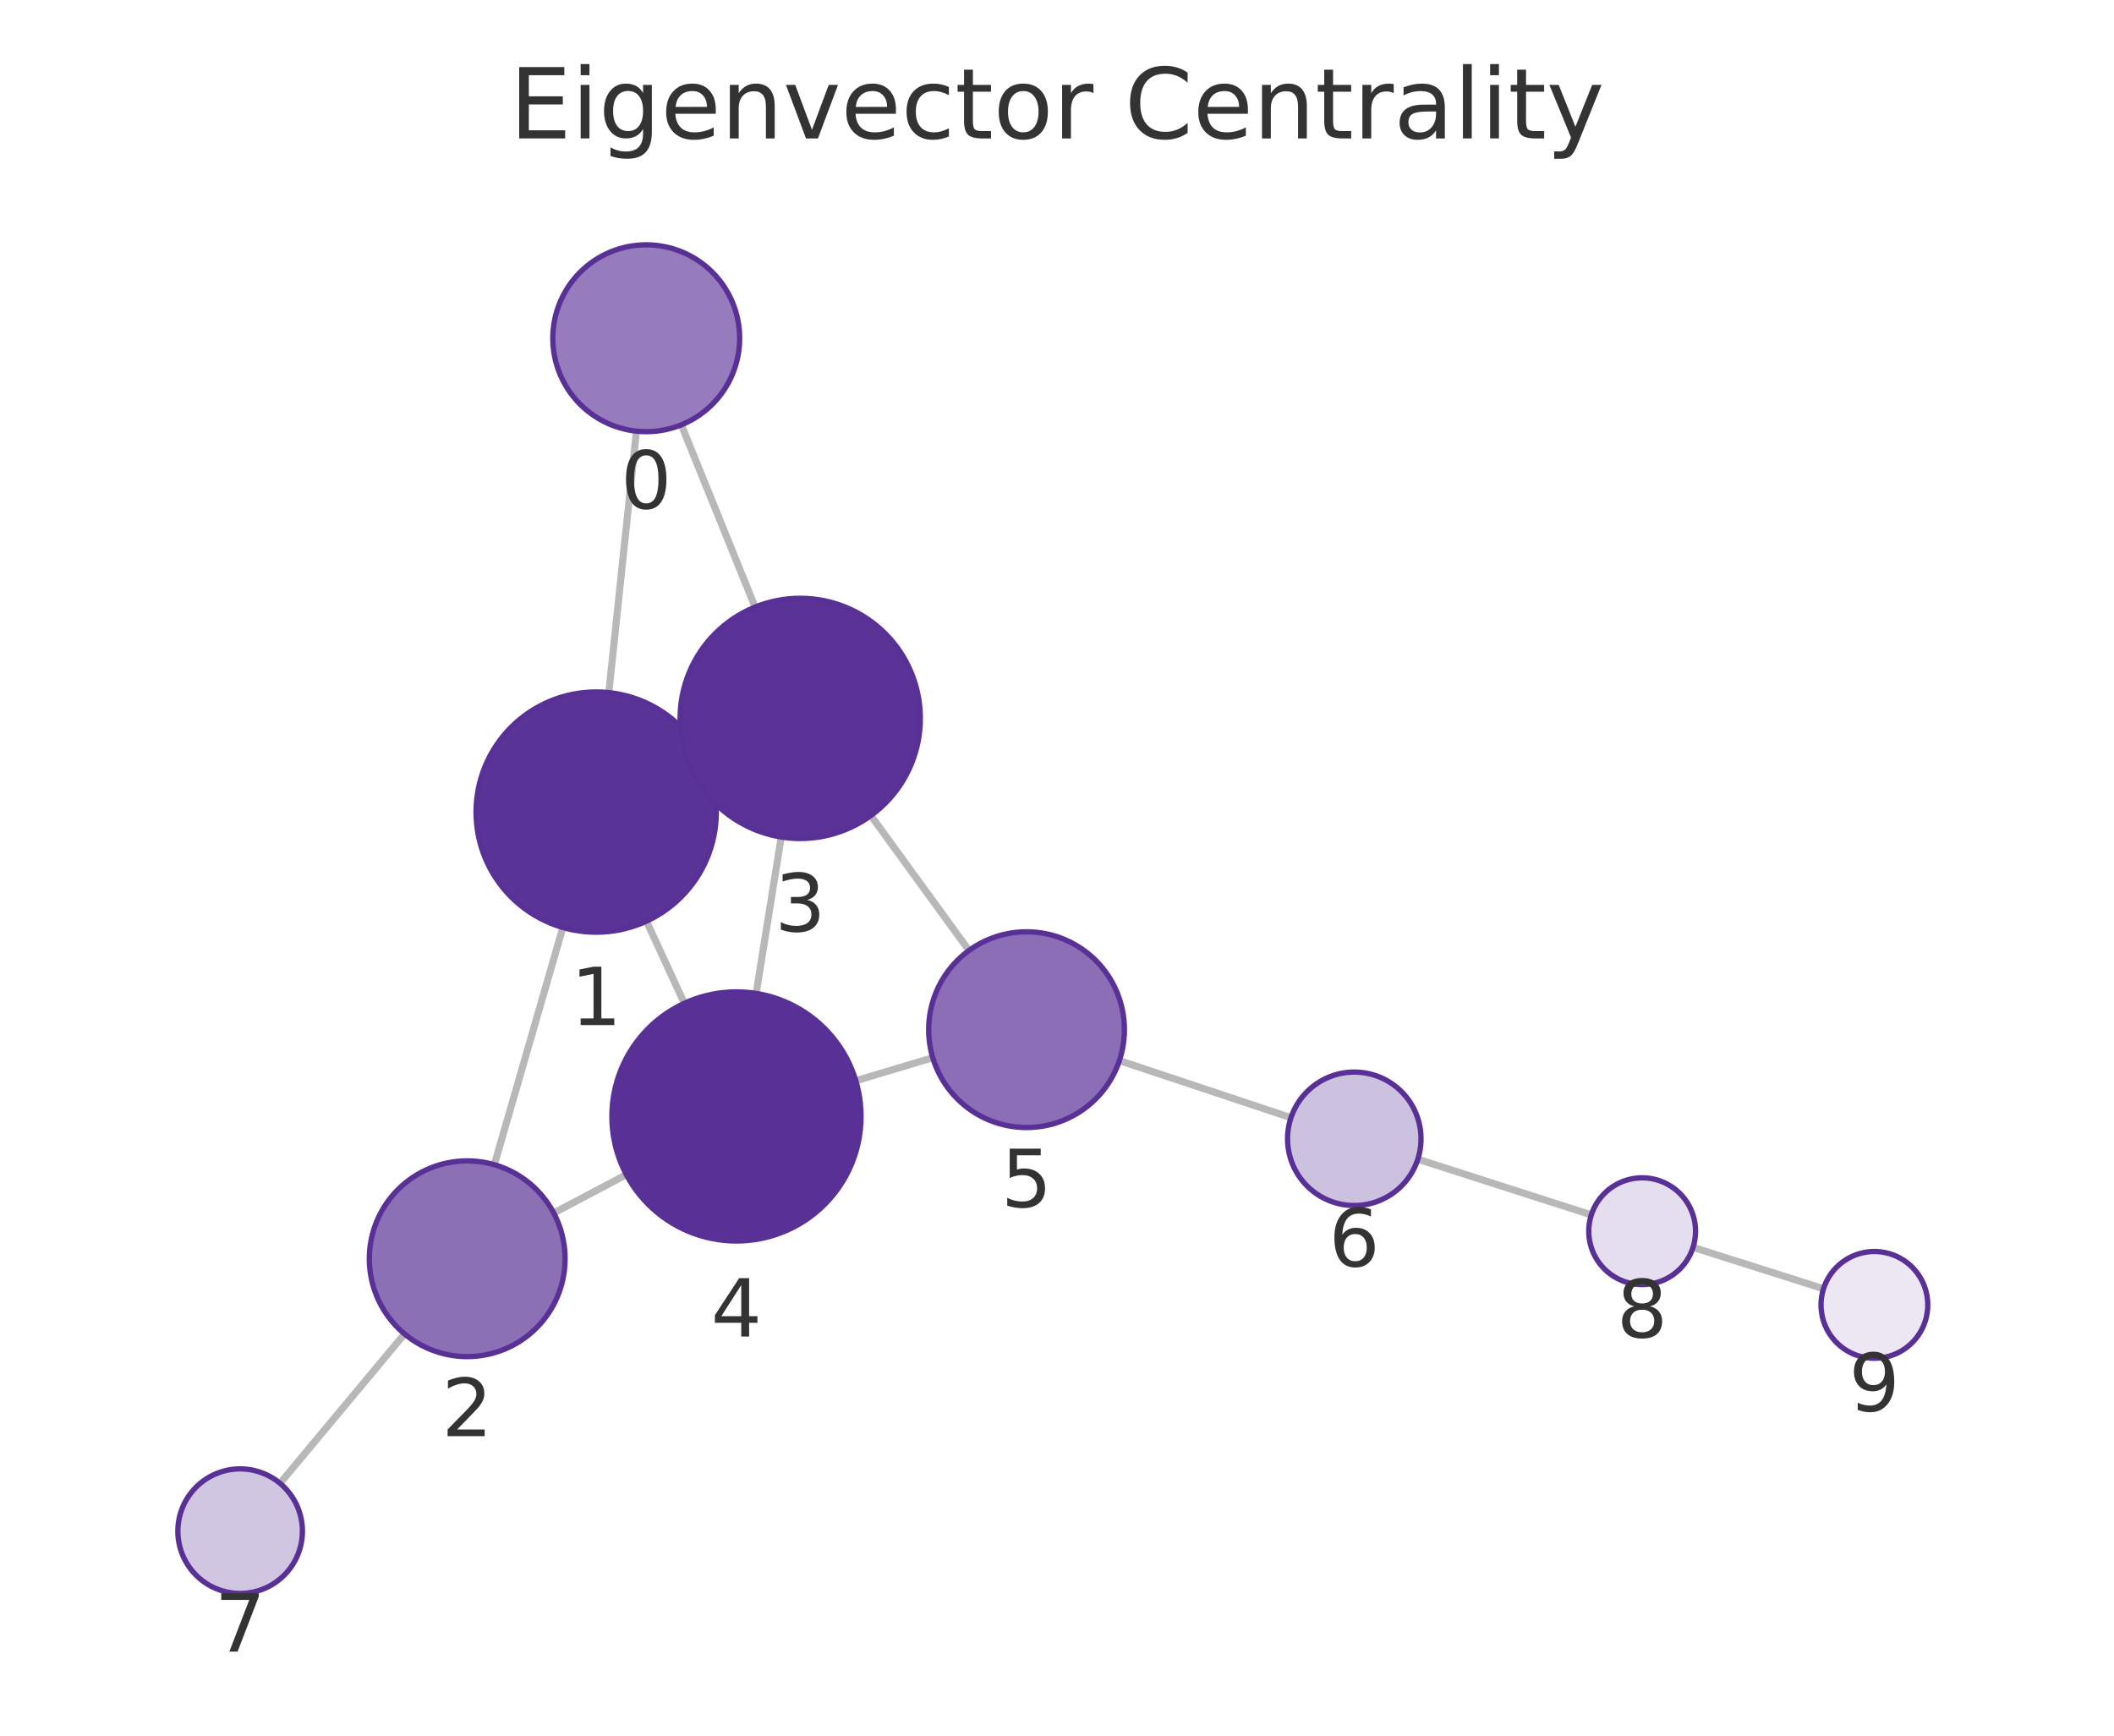
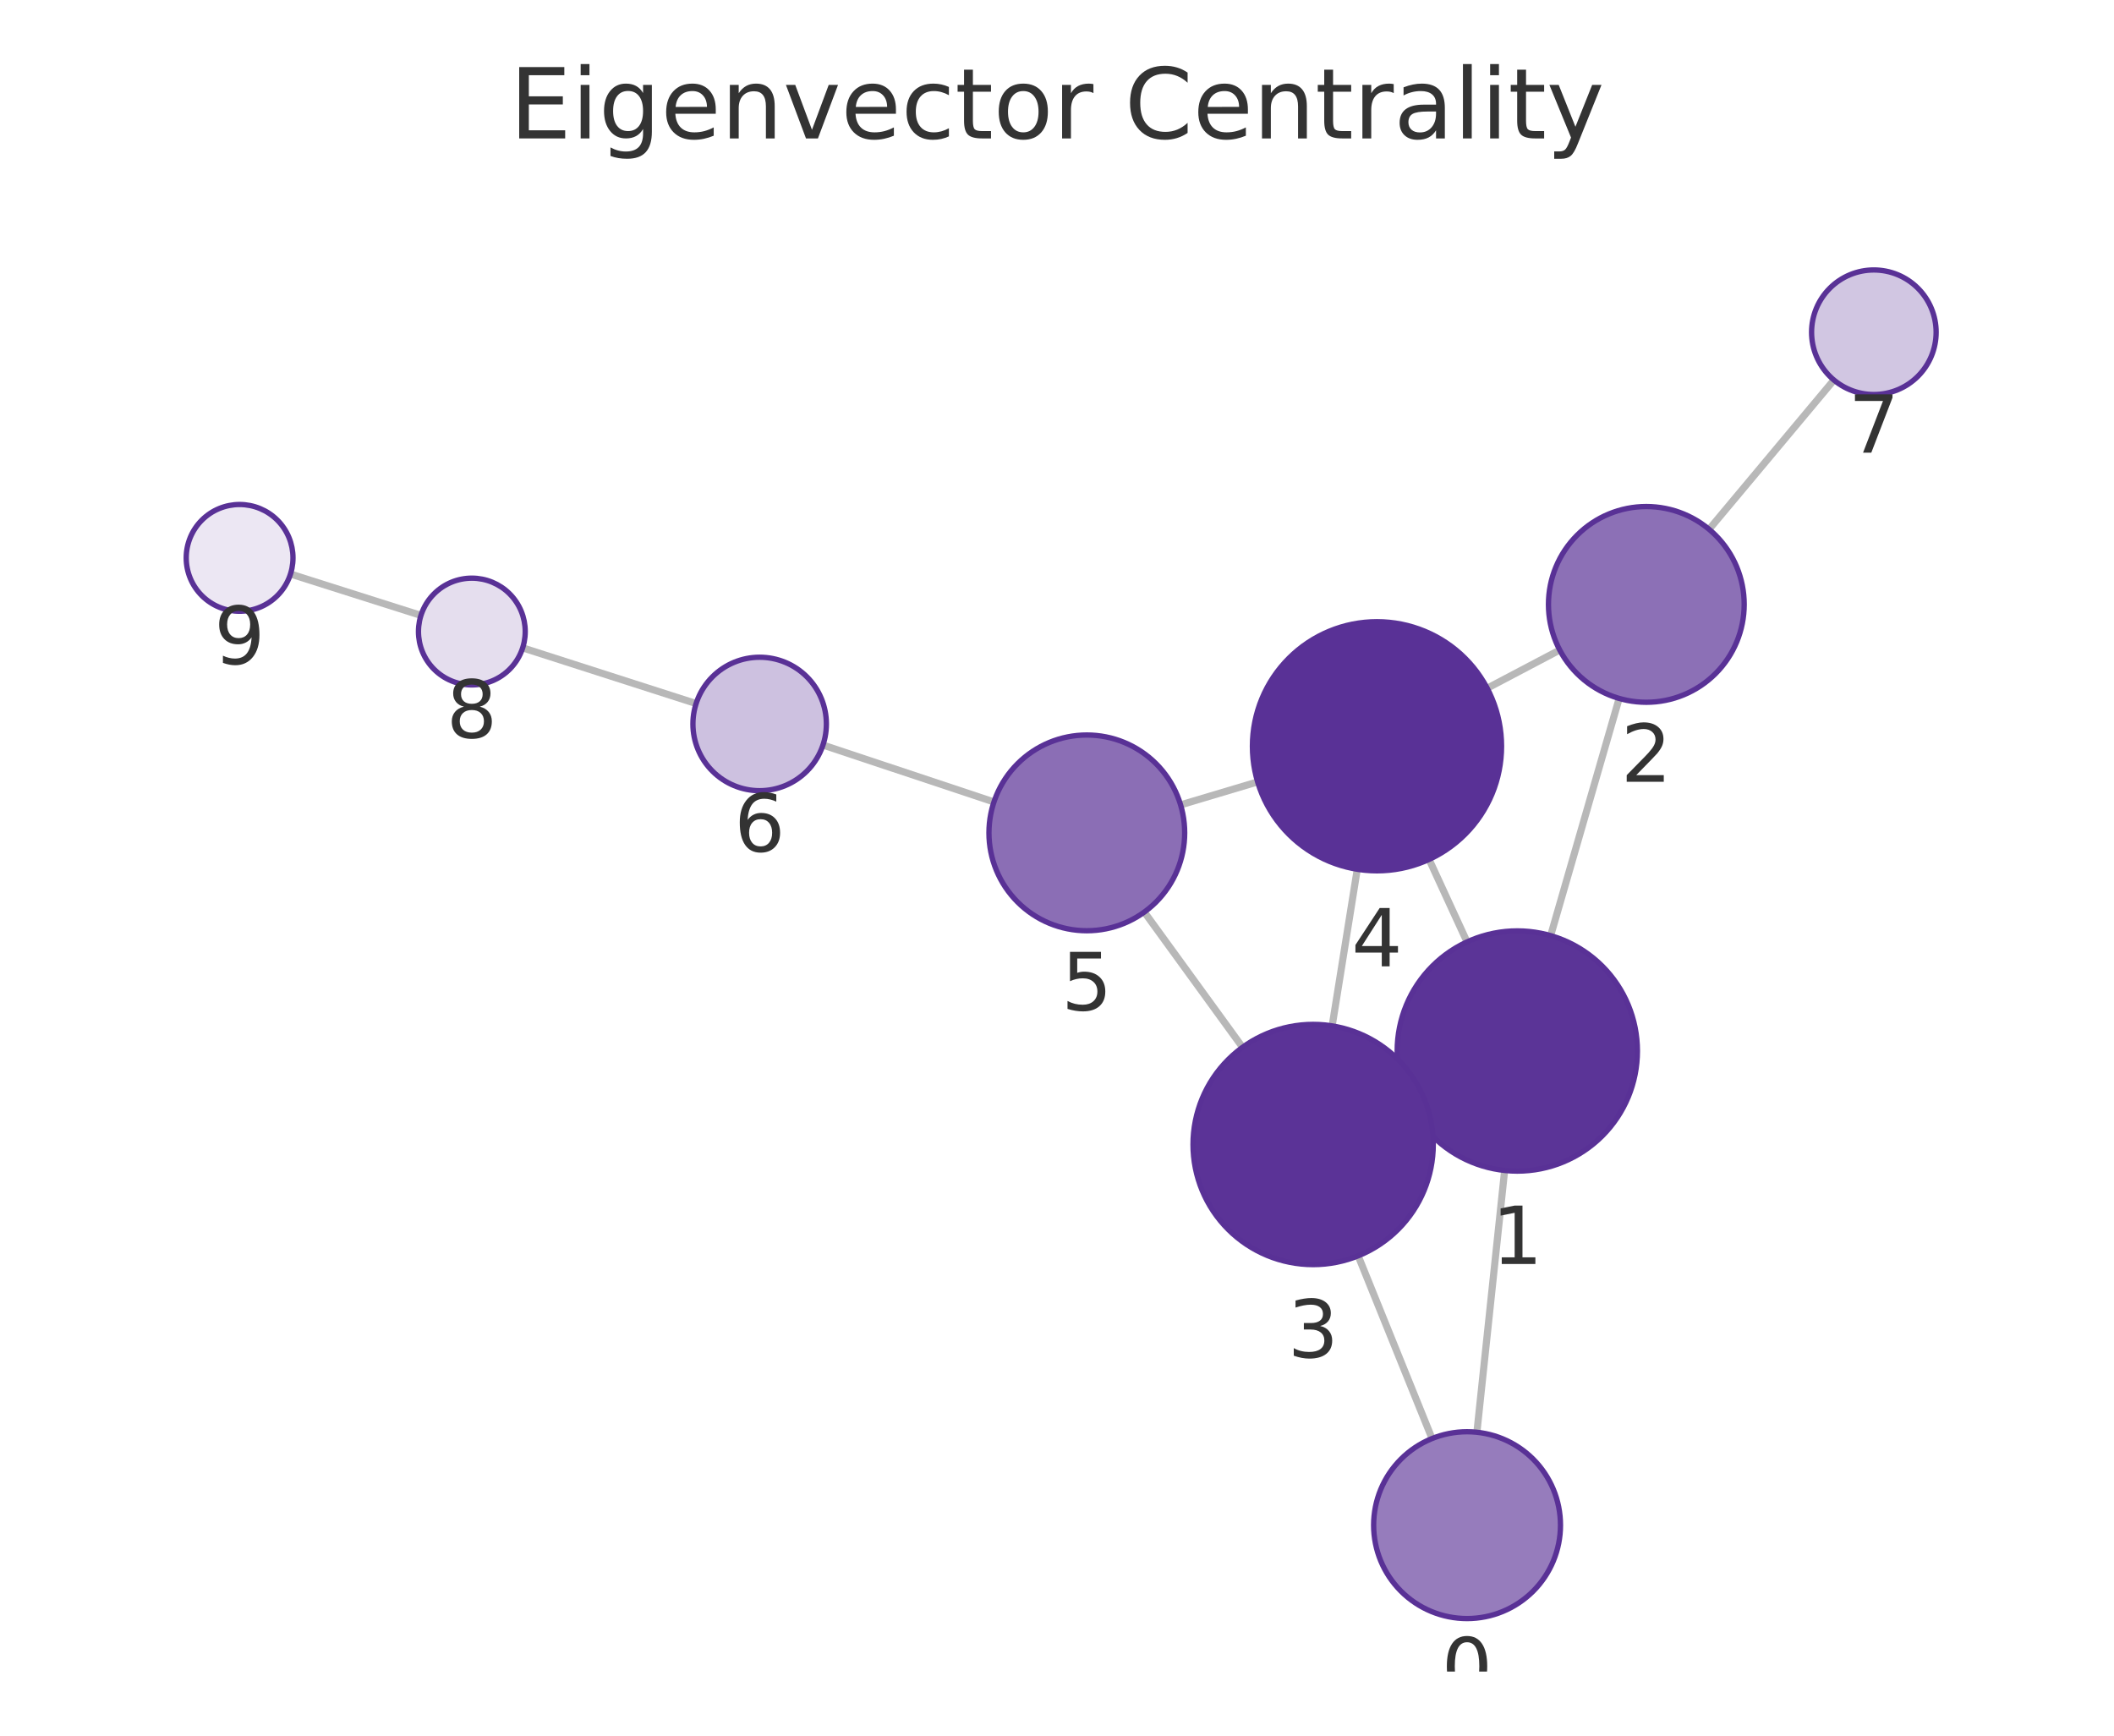
<svg xmlns="http://www.w3.org/2000/svg" xmlns:xlink="http://www.w3.org/1999/xlink" width="237.6pt" height="195.078pt" viewBox="0 0 237.6 195.078" version="1.1">
  <defs>
    <style type="text/css">*{stroke-linejoin: round; stroke-linecap: butt}</style>
  </defs>
  <g id="figure_1">
    <g id="patch_1">
      <path d="M 0 195.078  L 237.6 195.078  L 237.6 0  L 0 0  L 0 195.078  z " style="fill: none" />
    </g>
    <g id="axes_1">
      <g id="patch_2">
        <path d="M 7.2 187.878  L 230.4 187.878  L 230.4 21.558  L 7.2 21.558  L 7.2 187.878  z " style="fill: none" />
      </g>
      <g id="EdgeCollection_1">
-         <path d="M 71.53 48.459  L 68.425 77.848  " clip-path="url(#p83844e3e23)" style="fill: #b8b8b8; stroke: #b8b8b8; stroke-width: 0.8" />
-         <path d="M 76.575 47.749  L 84.871 68.233  " clip-path="url(#p83844e3e23)" style="fill: #b8b8b8; stroke: #b8b8b8; stroke-width: 0.8" />
-         <path d="M 63.261 104.243  L 55.561 130.908  " clip-path="url(#p83844e3e23)" style="fill: #b8b8b8; stroke: #b8b8b8; stroke-width: 0.8" />
-         <path d="M 79.276 85.641  L 77.67 86.378  " clip-path="url(#p83844e3e23)" style="fill: #b8b8b8; stroke: #b8b8b8; stroke-width: 0.8" />
-         <path d="M 72.658 103.534  L 76.914 112.767  " clip-path="url(#p83844e3e23)" style="fill: #b8b8b8; stroke: #b8b8b8; stroke-width: 0.8" />
-         <path d="M 62.235 136.336  L 70.397 132.023  " clip-path="url(#p83844e3e23)" style="fill: #b8b8b8; stroke: #b8b8b8; stroke-width: 0.8" />
-         <path d="M 45.467 149.926  L 31.472 166.717  " clip-path="url(#p83844e3e23)" style="fill: #b8b8b8; stroke: #b8b8b8; stroke-width: 0.8" />
-         <path d="M 87.804 94.075  L 84.988 111.657  " clip-path="url(#p83844e3e23)" style="fill: #b8b8b8; stroke: #b8b8b8; stroke-width: 0.8" />
-         <path d="M 97.879 91.664  L 108.908 106.831  " clip-path="url(#p83844e3e23)" style="fill: #b8b8b8; stroke: #b8b8b8; stroke-width: 0.8" />
-         <path d="M 96.187 121.469  L 104.838 118.881  " clip-path="url(#p83844e3e23)" style="fill: #b8b8b8; stroke: #b8b8b8; stroke-width: 0.8" />
-         <path d="M 125.813 119.204  L 145.097 125.626  " clip-path="url(#p83844e3e23)" style="fill: #b8b8b8; stroke: #b8b8b8; stroke-width: 0.8" />
-         <path d="M 159.354 130.288  L 178.854 136.548  " clip-path="url(#p83844e3e23)" style="fill: #b8b8b8; stroke: #b8b8b8; stroke-width: 0.8" />
-         <path d="M 190.286 140.196  L 204.951 144.849  " clip-path="url(#p83844e3e23)" style="fill: #b8b8b8; stroke: #b8b8b8; stroke-width: 0.8" />
+         <path d="M 165.994 160.977  L 169.112 131.552  " clip-path="url(#pb1936408b2)" style="fill: #b8b8b8; stroke: #b8b8b8; stroke-width: 0.8" />
+         <path d="M 160.952 161.684  L 152.649 141.15  " clip-path="url(#pb1936408b2)" style="fill: #b8b8b8; stroke: #b8b8b8; stroke-width: 0.8" />
+         <path d="M 174.281 105.158  L 181.983 78.5  " clip-path="url(#pb1936408b2)" style="fill: #b8b8b8; stroke: #b8b8b8; stroke-width: 0.8" />
+         <path d="M 158.26 123.748  L 159.863 123.014  " clip-path="url(#pb1936408b2)" style="fill: #b8b8b8; stroke: #b8b8b8; stroke-width: 0.8" />
+         <path d="M 164.888 105.865  L 160.619 96.593  " clip-path="url(#pb1936408b2)" style="fill: #b8b8b8; stroke: #b8b8b8; stroke-width: 0.8" />
+         <path d="M 175.303 73.058  L 167.151 77.352  " clip-path="url(#pb1936408b2)" style="fill: #b8b8b8; stroke: #b8b8b8; stroke-width: 0.8" />
+         <path d="M 192.091 59.493  L 206.12 42.713  " clip-path="url(#pb1936408b2)" style="fill: #b8b8b8; stroke: #b8b8b8; stroke-width: 0.8" />
+         <path d="M 149.726 115.305  L 152.548 97.7  " clip-path="url(#pb1936408b2)" style="fill: #b8b8b8; stroke: #b8b8b8; stroke-width: 0.8" />
+         <path d="M 139.656 117.712  L 128.615 102.51  " clip-path="url(#pb1936408b2)" style="fill: #b8b8b8; stroke: #b8b8b8; stroke-width: 0.8" />
+         <path d="M 141.349 87.88  L 132.692 90.464  " clip-path="url(#pb1936408b2)" style="fill: #b8b8b8; stroke: #b8b8b8; stroke-width: 0.8" />
+         <path d="M 111.714 90.135  L 92.496 83.738  " clip-path="url(#pb1936408b2)" style="fill: #b8b8b8; stroke: #b8b8b8; stroke-width: 0.8" />
+         <path d="M 78.239 79.076  L 58.745 72.816  " clip-path="url(#pb1936408b2)" style="fill: #b8b8b8; stroke: #b8b8b8; stroke-width: 0.8" />
+         <path d="M 47.313 69.168  L 32.649 64.516  " clip-path="url(#pb1936408b2)" style="fill: #b8b8b8; stroke: #b8b8b8; stroke-width: 0.8" />
      </g>
      <g id="VertexCollection_1">
-         <path d="M 72.633 48.517  C 75.417 48.517 78.088 47.411 80.057 45.442  C 82.027 43.473 83.133 40.802 83.133 38.017  C 83.133 35.233 82.027 32.562 80.057 30.593  C 78.088 28.624 75.417 27.517 72.633 27.517  C 69.848 27.517 67.177 28.624 65.208 30.593  C 63.239 32.562 62.133 35.233 62.133 38.017  C 62.133 40.802 63.239 43.473 65.208 45.442  C 67.177 47.411 69.848 48.517 72.633 48.517  z " clip-path="url(#p83844e3e23)" style="fill: #967cbc; stroke: #593196; stroke-width: 0.6" />
-         <path d="M 67.007 104.773  C 70.587 104.773 74.021 103.351 76.553 100.819  C 79.084 98.288 80.507 94.854 80.507 91.273  C 80.507 87.693 79.084 84.259 76.553 81.727  C 74.021 79.196 70.587 77.773 67.007 77.773  C 63.427 77.773 59.992 79.196 57.461 81.727  C 54.929 84.259 53.507 87.693 53.507 91.273  C 53.507 94.854 54.929 98.288 57.461 100.819  C 59.992 103.351 63.427 104.773 67.007 104.773  z " clip-path="url(#p83844e3e23)" style="fill: #5b3497; stroke: #593196; stroke-width: 0.6" />
-         <path d="M 52.51 152.476  C 55.427 152.476 58.225 151.317 60.288 149.255  C 62.35 147.192 63.51 144.394 63.51 141.476  C 63.51 138.559 62.35 135.761 60.288 133.698  C 58.225 131.635 55.427 130.476 52.51 130.476  C 49.592 130.476 46.794 131.635 44.731 133.698  C 42.669 135.761 41.51 138.559 41.51 141.476  C 41.51 144.394 42.669 147.192 44.731 149.255  C 46.794 151.317 49.592 152.476 52.51 152.476  z " clip-path="url(#p83844e3e23)" style="fill: #8c70b6; stroke: #593196; stroke-width: 0.6" />
-         <path d="M 89.939 94.245  C 93.519 94.245 96.954 92.823 99.485 90.291  C 102.017 87.76 103.439 84.326 103.439 80.745  C 103.439 77.165 102.017 73.731 99.485 71.199  C 96.954 68.668 93.519 67.245 89.939 67.245  C 86.359 67.245 82.925 68.668 80.393 71.199  C 77.862 73.731 76.439 77.165 76.439 80.745  C 76.439 84.326 77.862 87.76 80.393 90.291  C 82.925 92.823 86.359 94.245 89.939 94.245  z " clip-path="url(#p83844e3e23)" style="fill: #5b3397; stroke: #593196; stroke-width: 0.6" />
-         <path d="M 82.774 139.481  C 86.487 139.481 90.048 138.006 92.674 135.38  C 95.299 132.755 96.774 129.194 96.774 125.481  C 96.774 121.768 95.299 118.207 92.674 115.581  C 90.048 112.956 86.487 111.481 82.774 111.481  C 79.062 111.481 75.5 112.956 72.875 115.581  C 70.249 118.207 68.774 121.768 68.774 125.481  C 68.774 129.194 70.249 132.755 72.875 135.38  C 75.5 138.006 79.062 139.481 82.774 139.481  z " clip-path="url(#p83844e3e23)" style="fill: #593196; stroke: #593196; stroke-width: 0.6" />
-         <path d="M 115.377 126.728  C 118.294 126.728 121.092 125.569 123.155 123.506  C 125.218 121.443 126.377 118.645 126.377 115.728  C 126.377 112.811 125.218 110.013 123.155 107.95  C 121.092 105.887 118.294 104.728 115.377 104.728  C 112.46 104.728 109.662 105.887 107.599 107.95  C 105.536 110.013 104.377 112.811 104.377 115.728  C 104.377 118.645 105.536 121.443 107.599 123.506  C 109.662 125.569 112.46 126.728 115.377 126.728  z " clip-path="url(#p83844e3e23)" style="fill: #8b6eb5; stroke: #593196; stroke-width: 0.6" />
-         <path d="M 152.213 135.495  C 154.202 135.495 156.11 134.705 157.516 133.299  C 158.922 131.892 159.713 129.984 159.713 127.995  C 159.713 126.006 158.922 124.099 157.516 122.692  C 156.11 121.286 154.202 120.495 152.213 120.495  C 150.224 120.495 148.316 121.286 146.909 122.692  C 145.503 124.099 144.713 126.006 144.713 127.995  C 144.713 129.984 145.503 131.892 146.909 133.299  C 148.316 134.705 150.224 135.495 152.213 135.495  z " clip-path="url(#p83844e3e23)" style="fill: #cdc1e0; stroke: #593196; stroke-width: 0.6" />
-         <path d="M 26.99 179.095  C 28.847 179.095 30.627 178.357 31.94 177.044  C 33.253 175.732 33.99 173.951 33.99 172.095  C 33.99 170.238 33.253 168.458 31.94 167.145  C 30.627 165.832 28.847 165.095 26.99 165.095  C 25.134 165.095 23.353 165.832 22.041 167.145  C 20.728 168.458 19.99 170.238 19.99 172.095  C 19.99 173.951 20.728 175.732 22.041 177.044  C 23.353 178.357 25.134 179.095 26.99 179.095  z " clip-path="url(#p83844e3e23)" style="fill: #d1c6e2; stroke: #593196; stroke-width: 0.6" />
-         <path d="M 184.567 144.381  C 186.159 144.381 187.685 143.749 188.81 142.624  C 189.935 141.499 190.567 139.973 190.567 138.381  C 190.567 136.79 189.935 135.264 188.81 134.139  C 187.685 133.014 186.159 132.381 184.567 132.381  C 182.976 132.381 181.45 133.014 180.325 134.139  C 179.2 135.264 178.567 136.79 178.567 138.381  C 178.567 139.973 179.2 141.499 180.325 142.624  C 181.45 143.749 182.976 144.381 184.567 144.381  z " clip-path="url(#p83844e3e23)" style="fill: #e5deee; stroke: #593196; stroke-width: 0.6" />
-         <path d="M 210.67 152.663  C 212.261 152.663 213.787 152.031 214.913 150.906  C 216.038 149.781 216.67 148.255 216.67 146.663  C 216.67 145.072 216.038 143.546 214.913 142.421  C 213.787 141.296 212.261 140.663 210.67 140.663  C 209.079 140.663 207.552 141.296 206.427 142.421  C 205.302 143.546 204.67 145.072 204.67 146.663  C 204.67 148.255 205.302 149.781 206.427 150.906  C 207.552 152.031 209.079 152.663 210.67 152.663  z " clip-path="url(#p83844e3e23)" style="fill: #ece7f3; stroke: #593196; stroke-width: 0.6" />
+         <path d="M 164.888 181.919  C 167.673 181.919 170.343 180.812 172.313 178.843  C 174.282 176.874 175.388 174.203 175.388 171.419  C 175.388 168.634 174.282 165.963 172.313 163.994  C 170.343 162.025 167.673 160.919 164.888 160.919  C 162.103 160.919 159.432 162.025 157.463 163.994  C 155.494 165.963 154.388 168.634 154.388 171.419  C 154.388 174.203 155.494 176.874 157.463 178.843  C 159.432 180.812 162.103 181.919 164.888 181.919  z " clip-path="url(#pb1936408b2)" style="fill: #967cbc; stroke: #593196; stroke-width: 0.6" />
+         <path d="M 170.534 131.627  C 174.114 131.627 177.549 130.205 180.08 127.673  C 182.612 125.142 184.034 121.708 184.034 118.127  C 184.034 114.547 182.612 111.113 180.08 108.582  C 177.549 106.05 174.114 104.627 170.534 104.627  C 166.954 104.627 163.52 106.05 160.988 108.582  C 158.457 111.113 157.034 114.547 157.034 118.127  C 157.034 121.708 158.457 125.142 160.988 127.673  C 163.52 130.205 166.954 131.627 170.534 131.627  z " clip-path="url(#pb1936408b2)" style="fill: #5b3497; stroke: #593196; stroke-width: 0.6" />
+         <path d="M 185.036 78.932  C 187.953 78.932 190.751 77.773 192.814 75.71  C 194.877 73.647 196.036 70.849 196.036 67.932  C 196.036 65.015 194.877 62.216 192.814 60.154  C 190.751 58.091 187.953 56.932 185.036 56.932  C 182.118 56.932 179.32 58.091 177.257 60.154  C 175.195 62.216 174.036 65.015 174.036 67.932  C 174.036 70.849 175.195 73.647 177.257 75.71  C 179.32 77.773 182.118 78.932 185.036 78.932  z " clip-path="url(#pb1936408b2)" style="fill: #8c70b6; stroke: #593196; stroke-width: 0.6" />
+         <path d="M 147.589 142.135  C 151.169 142.135 154.603 140.712 157.135 138.181  C 159.666 135.649 161.089 132.215 161.089 128.635  C 161.089 125.054 159.666 121.62 157.135 119.089  C 154.603 116.557 151.169 115.135 147.589 115.135  C 144.009 115.135 140.574 116.557 138.043 119.089  C 135.511 121.62 134.089 125.054 134.089 128.635  C 134.089 132.215 135.511 135.649 138.043 138.181  C 140.574 140.712 144.009 142.135 147.589 142.135  z " clip-path="url(#pb1936408b2)" style="fill: #5b3397; stroke: #593196; stroke-width: 0.6" />
+         <path d="M 154.764 97.877  C 158.477 97.877 162.038 96.401 164.664 93.776  C 167.289 91.151 168.764 87.589 168.764 83.877  C 168.764 80.164 167.289 76.602 164.664 73.977  C 162.038 71.352 158.477 69.877 154.764 69.877  C 151.051 69.877 147.49 71.352 144.865 73.977  C 142.239 76.602 140.764 80.164 140.764 83.877  C 140.764 87.589 142.239 91.151 144.865 93.776  C 147.49 96.401 151.051 97.877 154.764 97.877  z " clip-path="url(#pb1936408b2)" style="fill: #593196; stroke: #593196; stroke-width: 0.6" />
+         <path d="M 122.151 104.61  C 125.068 104.61 127.866 103.451 129.929 101.388  C 131.992 99.325 133.151 96.527 133.151 93.61  C 133.151 90.692 131.992 87.894 129.929 85.831  C 127.866 83.769 125.068 82.61 122.151 82.61  C 119.234 82.61 116.436 83.769 114.373 85.831  C 112.31 87.894 111.151 90.692 111.151 93.61  C 111.151 96.527 112.31 99.325 114.373 101.388  C 116.436 103.451 119.234 104.61 122.151 104.61  z " clip-path="url(#pb1936408b2)" style="fill: #8b6eb5; stroke: #593196; stroke-width: 0.6" />
+         <path d="M 85.38 88.87  C 87.369 88.87 89.277 88.079 90.683 86.673  C 92.09 85.266 92.88 83.359 92.88 81.37  C 92.88 79.38 92.09 77.473 90.683 76.066  C 89.277 74.66 87.369 73.87 85.38 73.87  C 83.391 73.87 81.483 74.66 80.077 76.066  C 78.67 77.473 77.88 79.38 77.88 81.37  C 77.88 83.359 78.67 85.266 80.077 86.673  C 81.483 88.079 83.391 88.87 85.38 88.87  z " clip-path="url(#pb1936408b2)" style="fill: #cdc1e0; stroke: #593196; stroke-width: 0.6" />
+         <path d="M 210.609 44.342  C 212.466 44.342 214.246 43.605 215.559 42.292  C 216.872 40.979 217.609 39.199 217.609 37.342  C 217.609 35.486 216.872 33.705 215.559 32.393  C 214.246 31.08 212.466 30.342 210.609 30.342  C 208.753 30.342 206.972 31.08 205.66 32.393  C 204.347 33.705 203.609 35.486 203.609 37.342  C 203.609 39.199 204.347 40.979 205.66 42.292  C 206.972 43.605 208.753 44.342 210.609 44.342  z " clip-path="url(#pb1936408b2)" style="fill: #d1c6e2; stroke: #593196; stroke-width: 0.6" />
+         <path d="M 53.032 76.982  C 54.623 76.982 56.15 76.35 57.275 75.225  C 58.4 74.099 59.032 72.573 59.032 70.982  C 59.032 69.391 58.4 67.864 57.275 66.739  C 56.15 65.614 54.623 64.982 53.032 64.982  C 51.441 64.982 49.915 65.614 48.79 66.739  C 47.664 67.864 47.032 69.391 47.032 70.982  C 47.032 72.573 47.664 74.099 48.79 75.225  C 49.915 76.35 51.441 76.982 53.032 76.982  z " clip-path="url(#pb1936408b2)" style="fill: #e5deee; stroke: #593196; stroke-width: 0.6" />
+         <path d="M 26.93 68.702  C 28.522 68.702 30.048 68.07 31.173 66.944  C 32.298 65.819 32.93 64.293 32.93 62.702  C 32.93 61.111 32.298 59.584 31.173 58.459  C 30.048 57.334 28.522 56.702 26.93 56.702  C 25.339 56.702 23.813 57.334 22.688 58.459  C 21.563 59.584 20.93 61.111 20.93 62.702  C 20.93 64.293 21.563 65.819 22.688 66.944  C 23.813 68.07 25.339 68.702 26.93 68.702  z " clip-path="url(#pb1936408b2)" style="fill: #ece7f3; stroke: #593196; stroke-width: 0.6" />
      </g>
      <g id="text_1">
-         <g clip-path="url(#p83844e3e23)">
-           <g style="fill: #333333" transform="translate(69.76973 57.15525) scale(0.09 -0.09)">
+         <g clip-path="url(#pb1936408b2)">
+           <g style="fill: #333333" transform="translate(162.0248 190.5564) scale(0.09 -0.09)">
            <defs>
              <path id="DejaVuSans-13" d="M 2034 4250  Q 1547 4250 1301 3770  Q 1056 3291 1056 2328  Q 1056 1369 1301 889  Q 1547 409 2034 409  Q 2525 409 2770 889  Q 3016 1369 3016 2328  Q 3016 3291 2770 3770  Q 2525 4250 2034 4250  z M 2034 4750  Q 2819 4750 3233 4129  Q 3647 3509 3647 2328  Q 3647 1150 3233 529  Q 2819 -91 2034 -91  Q 1250 -91 836 529  Q 422 1150 422 2328  Q 422 3509 836 4129  Q 1250 4750 2034 4750  z " transform="scale(0.015625)" />
            </defs>
            <use xlink:href="#DejaVuSans-13" />
          </g>
        </g>
      </g>
      <g id="text_2">
-         <g clip-path="url(#p83844e3e23)">
-           <g style="fill: #333333" transform="translate(64.14362 115.2112) scale(0.09 -0.09)">
+         <g clip-path="url(#pb1936408b2)">
+           <g style="fill: #333333" transform="translate(167.6711 142.0653) scale(0.09 -0.09)">
            <defs>
              <path id="DejaVuSans-14" d="M 794 531  L 1825 531  L 1825 4091  L 703 3866  L 703 4441  L 1819 4666  L 2450 4666  L 2450 531  L 3481 531  L 3481 0  L 794 0  L 794 531  z " transform="scale(0.015625)" />
            </defs>
            <use xlink:href="#DejaVuSans-14" />
          </g>
        </g>
      </g>
      <g id="text_3">
-         <g clip-path="url(#p83844e3e23)">
-           <g style="fill: #333333" transform="translate(49.64638 161.4143) scale(0.09 -0.09)">
+         <g clip-path="url(#pb1936408b2)">
+           <g style="fill: #333333" transform="translate(182.1724 87.86976) scale(0.09 -0.09)">
            <defs>
              <path id="DejaVuSans-15" d="M 1228 531  L 3431 531  L 3431 0  L 469 0  L 469 531  Q 828 903 1448 1529  Q 2069 2156 2228 2338  Q 2531 2678 2651 2914  Q 2772 3150 2772 3378  Q 2772 3750 2511 3984  Q 2250 4219 1831 4219  Q 1534 4219 1204 4116  Q 875 4013 500 3803  L 500 4441  Q 881 4594 1212 4672  Q 1544 4750 1819 4750  Q 2544 4750 2975 4387  Q 3406 4025 3406 3419  Q 3406 3131 3298 2873  Q 3191 2616 2906 2266  Q 2828 2175 2409 1742  Q 1991 1309 1228 531  z " transform="scale(0.015625)" />
            </defs>
            <use xlink:href="#DejaVuSans-15" />
          </g>
        </g>
      </g>
      <g id="text_4">
-         <g clip-path="url(#p83844e3e23)">
-           <g style="fill: #333333" transform="translate(87.07612 104.6832) scale(0.09 -0.09)">
+         <g clip-path="url(#pb1936408b2)">
+           <g style="fill: #333333" transform="translate(144.7256 152.5726) scale(0.09 -0.09)">
            <defs>
              <path id="DejaVuSans-16" d="M 2597 2516  Q 3050 2419 3304 2112  Q 3559 1806 3559 1356  Q 3559 666 3084 287  Q 2609 -91 1734 -91  Q 1441 -91 1130 -33  Q 819 25 488 141  L 488 750  Q 750 597 1062 519  Q 1375 441 1716 441  Q 2309 441 2620 675  Q 2931 909 2931 1356  Q 2931 1769 2642 2001  Q 2353 2234 1838 2234  L 1294 2234  L 1294 2753  L 1863 2753  Q 2328 2753 2575 2939  Q 2822 3125 2822 3475  Q 2822 3834 2567 4026  Q 2313 4219 1838 4219  Q 1578 4219 1281 4162  Q 984 4106 628 3988  L 628 4550  Q 988 4650 1302 4700  Q 1616 4750 1894 4750  Q 2613 4750 3031 4423  Q 3450 4097 3450 3541  Q 3450 3153 3228 2886  Q 3006 2619 2597 2516  z " transform="scale(0.015625)" />
            </defs>
            <use xlink:href="#DejaVuSans-16" />
          </g>
        </g>
      </g>
      <g id="text_5">
-         <g clip-path="url(#p83844e3e23)">
-           <g style="fill: #333333" transform="translate(79.91123 150.2187) scale(0.09 -0.09)">
+         <g clip-path="url(#pb1936408b2)">
+           <g style="fill: #333333" transform="translate(151.9011 108.6145) scale(0.09 -0.09)">
            <defs>
              <path id="DejaVuSans-17" d="M 2419 4116  L 825 1625  L 2419 1625  L 2419 4116  z M 2253 4666  L 3047 4666  L 3047 1625  L 3713 1625  L 3713 1100  L 3047 1100  L 3047 0  L 2419 0  L 2419 1100  L 313 1100  L 313 1709  L 2253 4666  z " transform="scale(0.015625)" />
            </defs>
            <use xlink:href="#DejaVuSans-17" />
          </g>
        </g>
      </g>
      <g id="text_6">
-         <g clip-path="url(#p83844e3e23)">
-           <g style="fill: #333333" transform="translate(112.5138 135.6659) scale(0.09 -0.09)">
+         <g clip-path="url(#pb1936408b2)">
+           <g style="fill: #333333" transform="translate(119.2879 113.5475) scale(0.09 -0.09)">
            <defs>
              <path id="DejaVuSans-18" d="M 691 4666  L 3169 4666  L 3169 4134  L 1269 4134  L 1269 2991  Q 1406 3038 1543 3061  Q 1681 3084 1819 3084  Q 2600 3084 3056 2656  Q 3513 2228 3513 1497  Q 3513 744 3044 326  Q 2575 -91 1722 -91  Q 1428 -91 1123 -41  Q 819 9 494 109  L 494 744  Q 775 591 1075 516  Q 1375 441 1709 441  Q 2250 441 2565 725  Q 2881 1009 2881 1497  Q 2881 1984 2565 2268  Q 2250 2553 1709 2553  Q 1456 2553 1204 2497  Q 953 2441 691 2322  L 691 4666  z " transform="scale(0.015625)" />
            </defs>
            <use xlink:href="#DejaVuSans-18" />
          </g>
        </g>
      </g>
      <g id="text_7">
-         <g clip-path="url(#p83844e3e23)">
-           <g style="fill: #333333" transform="translate(149.3495 142.3332) scale(0.09 -0.09)">
+         <g clip-path="url(#pb1936408b2)">
+           <g style="fill: #333333" transform="translate(82.51697 95.70741) scale(0.09 -0.09)">
            <defs>
              <path id="DejaVuSans-19" d="M 2113 2584  Q 1688 2584 1439 2293  Q 1191 2003 1191 1497  Q 1191 994 1439 701  Q 1688 409 2113 409  Q 2538 409 2786 701  Q 3034 994 3034 1497  Q 3034 2003 2786 2293  Q 2538 2584 2113 2584  z M 3366 4563  L 3366 3988  Q 3128 4100 2886 4159  Q 2644 4219 2406 4219  Q 1781 4219 1451 3797  Q 1122 3375 1075 2522  Q 1259 2794 1537 2939  Q 1816 3084 2150 3084  Q 2853 3084 3261 2657  Q 3669 2231 3669 1497  Q 3669 778 3244 343  Q 2819 -91 2113 -91  Q 1303 -91 875 529  Q 447 1150 447 2328  Q 447 3434 972 4092  Q 1497 4750 2381 4750  Q 2619 4750 2861 4703  Q 3103 4656 3366 4563  z " transform="scale(0.015625)" />
            </defs>
            <use xlink:href="#DejaVuSans-19" />
          </g>
        </g>
      </g>
      <g id="text_8">
-         <g clip-path="url(#p83844e3e23)">
-           <g style="fill: #333333" transform="translate(24.12717 185.6325) scale(0.09 -0.09)">
+         <g clip-path="url(#pb1936408b2)">
+           <g style="fill: #333333" transform="translate(207.7462 50.88023) scale(0.09 -0.09)">
            <defs>
              <path id="DejaVuSans-1a" d="M 525 4666  L 3525 4666  L 3525 4397  L 1831 0  L 1172 0  L 2766 4134  L 525 4134  L 525 4666  z " transform="scale(0.015625)" />
            </defs>
            <use xlink:href="#DejaVuSans-1a" />
          </g>
        </g>
      </g>
      <g id="text_9">
-         <g clip-path="url(#p83844e3e23)">
-           <g style="fill: #333333" transform="translate(181.7042 150.3194) scale(0.09 -0.09)">
+         <g clip-path="url(#pb1936408b2)">
+           <g style="fill: #333333" transform="translate(50.16914 82.91986) scale(0.09 -0.09)">
            <defs>
              <path id="DejaVuSans-1b" d="M 2034 2216  Q 1584 2216 1326 1975  Q 1069 1734 1069 1313  Q 1069 891 1326 650  Q 1584 409 2034 409  Q 2484 409 2743 651  Q 3003 894 3003 1313  Q 3003 1734 2745 1975  Q 2488 2216 2034 2216  z M 1403 2484  Q 997 2584 770 2862  Q 544 3141 544 3541  Q 544 4100 942 4425  Q 1341 4750 2034 4750  Q 2731 4750 3128 4425  Q 3525 4100 3525 3541  Q 3525 3141 3298 2862  Q 3072 2584 2669 2484  Q 3125 2378 3379 2068  Q 3634 1759 3634 1313  Q 3634 634 3220 271  Q 2806 -91 2034 -91  Q 1263 -91 848 271  Q 434 634 434 1313  Q 434 1759 690 2068  Q 947 2378 1403 2484  z M 1172 3481  Q 1172 3119 1398 2916  Q 1625 2713 2034 2713  Q 2441 2713 2670 2916  Q 2900 3119 2900 3481  Q 2900 3844 2670 4047  Q 2441 4250 2034 4250  Q 1625 4250 1398 4047  Q 1172 3844 1172 3481  z " transform="scale(0.015625)" />
            </defs>
            <use xlink:href="#DejaVuSans-1b" />
          </g>
        </g>
      </g>
      <g id="text_10">
-         <g clip-path="url(#p83844e3e23)">
-           <g style="fill: #333333" transform="translate(207.8068 158.6012) scale(0.09 -0.09)">
+         <g clip-path="url(#pb1936408b2)">
+           <g style="fill: #333333" transform="translate(24.06723 74.63963) scale(0.09 -0.09)">
            <defs>
              <path id="DejaVuSans-1c" d="M 703 97  L 703 672  Q 941 559 1184 500  Q 1428 441 1663 441  Q 2288 441 2617 861  Q 2947 1281 2994 2138  Q 2813 1869 2534 1725  Q 2256 1581 1919 1581  Q 1219 1581 811 2004  Q 403 2428 403 3163  Q 403 3881 828 4315  Q 1253 4750 1959 4750  Q 2769 4750 3195 4129  Q 3622 3509 3622 2328  Q 3622 1225 3098 567  Q 2575 -91 1691 -91  Q 1453 -91 1209 -44  Q 966 3 703 97  z M 1959 2075  Q 2384 2075 2632 2365  Q 2881 2656 2881 3163  Q 2881 3666 2632 3958  Q 2384 4250 1959 4250  Q 1534 4250 1286 3958  Q 1038 3666 1038 3163  Q 1038 2656 1286 2365  Q 1534 2075 1959 2075  z " transform="scale(0.015625)" />
            </defs>
            <use xlink:href="#DejaVuSans-1c" />
          </g>
        </g>
      </g>
      <g id="matplotlib.axis_1" />
      <g id="matplotlib.axis_2" />
      <g id="text_11">
        <g style="fill: #333333" transform="translate(57.27562 15.55828) scale(0.11 -0.11)">
          <defs>
            <path id="DejaVuSans-28" d="M 628 4666  L 3578 4666  L 3578 4134  L 1259 4134  L 1259 2753  L 3481 2753  L 3481 2222  L 1259 2222  L 1259 531  L 3634 531  L 3634 0  L 628 0  L 628 4666  z " transform="scale(0.015625)" />
            <path id="DejaVuSans-4c" d="M 603 3500  L 1178 3500  L 1178 0  L 603 0  L 603 3500  z M 603 4863  L 1178 4863  L 1178 4134  L 603 4134  L 603 4863  z " transform="scale(0.015625)" />
            <path id="DejaVuSans-4a" d="M 2906 1791  Q 2906 2416 2648 2759  Q 2391 3103 1925 3103  Q 1463 3103 1205 2759  Q 947 2416 947 1791  Q 947 1169 1205 825  Q 1463 481 1925 481  Q 2391 481 2648 825  Q 2906 1169 2906 1791  z M 3481 434  Q 3481 -459 3084 -895  Q 2688 -1331 1869 -1331  Q 1566 -1331 1297 -1286  Q 1028 -1241 775 -1147  L 775 -588  Q 1028 -725 1275 -790  Q 1522 -856 1778 -856  Q 2344 -856 2625 -561  Q 2906 -266 2906 331  L 2906 616  Q 2728 306 2450 153  Q 2172 0 1784 0  Q 1141 0 747 490  Q 353 981 353 1791  Q 353 2603 747 3093  Q 1141 3584 1784 3584  Q 2172 3584 2450 3431  Q 2728 3278 2906 2969  L 2906 3500  L 3481 3500  L 3481 434  z " transform="scale(0.015625)" />
            <path id="DejaVuSans-48" d="M 3597 1894  L 3597 1613  L 953 1613  Q 991 1019 1311 708  Q 1631 397 2203 397  Q 2534 397 2845 478  Q 3156 559 3463 722  L 3463 178  Q 3153 47 2828 -22  Q 2503 -91 2169 -91  Q 1331 -91 842 396  Q 353 884 353 1716  Q 353 2575 817 3079  Q 1281 3584 2069 3584  Q 2775 3584 3186 3129  Q 3597 2675 3597 1894  z M 3022 2063  Q 3016 2534 2758 2815  Q 2500 3097 2075 3097  Q 1594 3097 1305 2825  Q 1016 2553 972 2059  L 3022 2063  z " transform="scale(0.015625)" />
            <path id="DejaVuSans-51" d="M 3513 2113  L 3513 0  L 2938 0  L 2938 2094  Q 2938 2591 2744 2837  Q 2550 3084 2163 3084  Q 1697 3084 1428 2787  Q 1159 2491 1159 1978  L 1159 0  L 581 0  L 581 3500  L 1159 3500  L 1159 2956  Q 1366 3272 1645 3428  Q 1925 3584 2291 3584  Q 2894 3584 3203 3211  Q 3513 2838 3513 2113  z " transform="scale(0.015625)" />
            <path id="DejaVuSans-59" d="M 191 3500  L 800 3500  L 1894 563  L 2988 3500  L 3597 3500  L 2284 0  L 1503 0  L 191 3500  z " transform="scale(0.015625)" />
            <path id="DejaVuSans-46" d="M 3122 3366  L 3122 2828  Q 2878 2963 2633 3030  Q 2388 3097 2138 3097  Q 1578 3097 1268 2742  Q 959 2388 959 1747  Q 959 1106 1268 751  Q 1578 397 2138 397  Q 2388 397 2633 464  Q 2878 531 3122 666  L 3122 134  Q 2881 22 2623 -34  Q 2366 -91 2075 -91  Q 1284 -91 818 406  Q 353 903 353 1747  Q 353 2603 823 3093  Q 1294 3584 2113 3584  Q 2378 3584 2631 3529  Q 2884 3475 3122 3366  z " transform="scale(0.015625)" />
            <path id="DejaVuSans-57" d="M 1172 4494  L 1172 3500  L 2356 3500  L 2356 3053  L 1172 3053  L 1172 1153  Q 1172 725 1289 603  Q 1406 481 1766 481  L 2356 481  L 2356 0  L 1766 0  Q 1100 0 847 248  Q 594 497 594 1153  L 594 3053  L 172 3053  L 172 3500  L 594 3500  L 594 4494  L 1172 4494  z " transform="scale(0.015625)" />
            <path id="DejaVuSans-52" d="M 1959 3097  Q 1497 3097 1228 2736  Q 959 2375 959 1747  Q 959 1119 1226 758  Q 1494 397 1959 397  Q 2419 397 2687 759  Q 2956 1122 2956 1747  Q 2956 2369 2687 2733  Q 2419 3097 1959 3097  z M 1959 3584  Q 2709 3584 3137 3096  Q 3566 2609 3566 1747  Q 3566 888 3137 398  Q 2709 -91 1959 -91  Q 1206 -91 779 398  Q 353 888 353 1747  Q 353 2609 779 3096  Q 1206 3584 1959 3584  z " transform="scale(0.015625)" />
            <path id="DejaVuSans-55" d="M 2631 2963  Q 2534 3019 2420 3045  Q 2306 3072 2169 3072  Q 1681 3072 1420 2755  Q 1159 2438 1159 1844  L 1159 0  L 581 0  L 581 3500  L 1159 3500  L 1159 2956  Q 1341 3275 1631 3429  Q 1922 3584 2338 3584  Q 2397 3584 2469 3576  Q 2541 3569 2628 3553  L 2631 2963  z " transform="scale(0.015625)" />
            <path id="DejaVuSans-3" transform="scale(0.015625)" />
            <path id="DejaVuSans-26" d="M 4122 4306  L 4122 3641  Q 3803 3938 3442 4084  Q 3081 4231 2675 4231  Q 1875 4231 1450 3742  Q 1025 3253 1025 2328  Q 1025 1406 1450 917  Q 1875 428 2675 428  Q 3081 428 3442 575  Q 3803 722 4122 1019  L 4122 359  Q 3791 134 3420 21  Q 3050 -91 2638 -91  Q 1578 -91 968 557  Q 359 1206 359 2328  Q 359 3453 968 4101  Q 1578 4750 2638 4750  Q 3056 4750 3426 4639  Q 3797 4528 4122 4306  z " transform="scale(0.015625)" />
            <path id="DejaVuSans-44" d="M 2194 1759  Q 1497 1759 1228 1600  Q 959 1441 959 1056  Q 959 750 1161 570  Q 1363 391 1709 391  Q 2188 391 2477 730  Q 2766 1069 2766 1631  L 2766 1759  L 2194 1759  z M 3341 1997  L 3341 0  L 2766 0  L 2766 531  Q 2569 213 2275 61  Q 1981 -91 1556 -91  Q 1019 -91 701 211  Q 384 513 384 1019  Q 384 1609 779 1909  Q 1175 2209 1959 2209  L 2766 2209  L 2766 2266  Q 2766 2663 2505 2880  Q 2244 3097 1772 3097  Q 1472 3097 1187 3025  Q 903 2953 641 2809  L 641 3341  Q 956 3463 1253 3523  Q 1550 3584 1831 3584  Q 2591 3584 2966 3190  Q 3341 2797 3341 1997  z " transform="scale(0.015625)" />
            <path id="DejaVuSans-4f" d="M 603 4863  L 1178 4863  L 1178 0  L 603 0  L 603 4863  z " transform="scale(0.015625)" />
            <path id="DejaVuSans-5c" d="M 2059 -325  Q 1816 -950 1584 -1140  Q 1353 -1331 966 -1331  L 506 -1331  L 506 -850  L 844 -850  Q 1081 -850 1212 -737  Q 1344 -625 1503 -206  L 1606 56  L 191 3500  L 800 3500  L 1894 763  L 2988 3500  L 3597 3500  L 2059 -325  z " transform="scale(0.015625)" />
          </defs>
          <use xlink:href="#DejaVuSans-28" />
          <use xlink:href="#DejaVuSans-4c" transform="translate(63.1875 0)" />
          <use xlink:href="#DejaVuSans-4a" transform="translate(90.96875 0)" />
          <use xlink:href="#DejaVuSans-48" transform="translate(154.4531 0)" />
          <use xlink:href="#DejaVuSans-51" transform="translate(215.9844 0)" />
          <use xlink:href="#DejaVuSans-59" transform="translate(279.3594 0)" />
          <use xlink:href="#DejaVuSans-48" transform="translate(338.5469 0)" />
          <use xlink:href="#DejaVuSans-46" transform="translate(400.0781 0)" />
          <use xlink:href="#DejaVuSans-57" transform="translate(455.0625 0)" />
          <use xlink:href="#DejaVuSans-52" transform="translate(494.2656 0)" />
          <use xlink:href="#DejaVuSans-55" transform="translate(555.4531 0)" />
          <use xlink:href="#DejaVuSans-3" transform="translate(596.5625 0)" />
          <use xlink:href="#DejaVuSans-26" transform="translate(628.3438 0)" />
          <use xlink:href="#DejaVuSans-48" transform="translate(698.1719 0)" />
          <use xlink:href="#DejaVuSans-51" transform="translate(759.7031 0)" />
          <use xlink:href="#DejaVuSans-57" transform="translate(823.0781 0)" />
          <use xlink:href="#DejaVuSans-55" transform="translate(862.2812 0)" />
          <use xlink:href="#DejaVuSans-44" transform="translate(903.3906 0)" />
          <use xlink:href="#DejaVuSans-4f" transform="translate(964.6719 0)" />
          <use xlink:href="#DejaVuSans-4c" transform="translate(992.4531 0)" />
          <use xlink:href="#DejaVuSans-57" transform="translate(1020.234 0)" />
          <use xlink:href="#DejaVuSans-5c" transform="translate(1059.438 0)" />
        </g>
      </g>
    </g>
  </g>
  <defs>
-     <clipPath id="p83844e3e23">
+     <clipPath id="pb1936408b2">
      <rect x="7.2" y="21.558" width="223.2" height="166.32" />
    </clipPath>
  </defs>
</svg>
